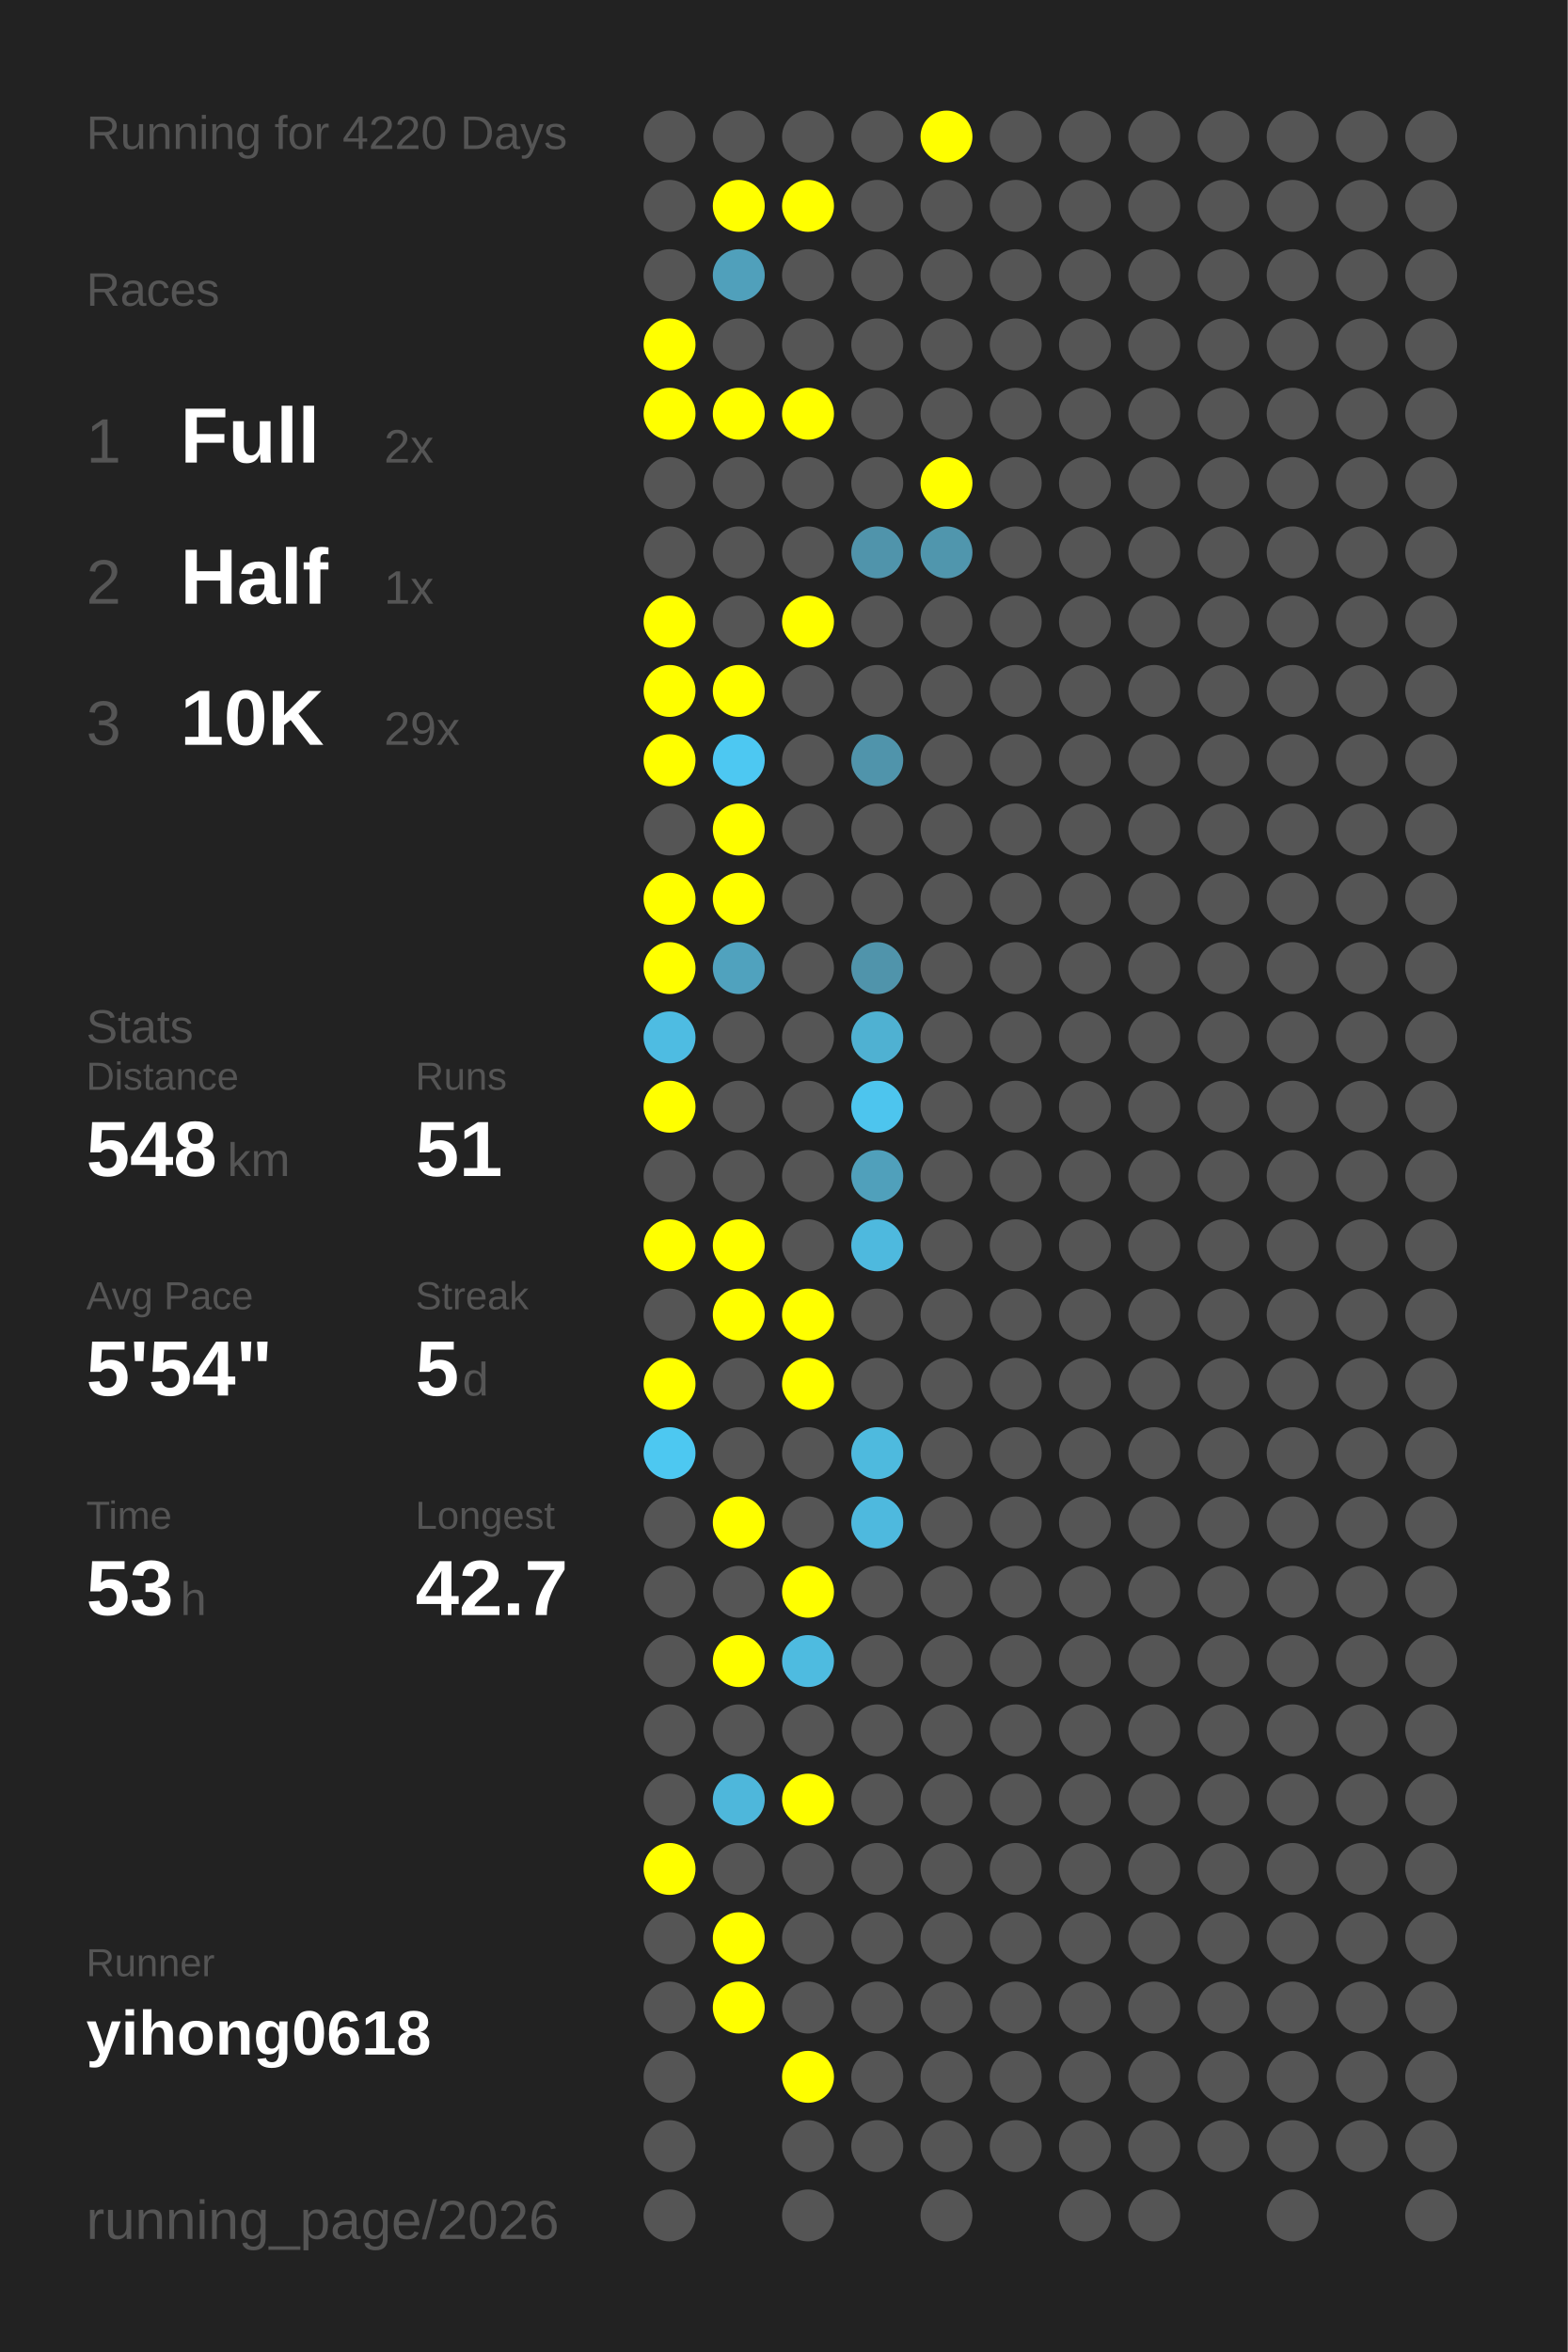
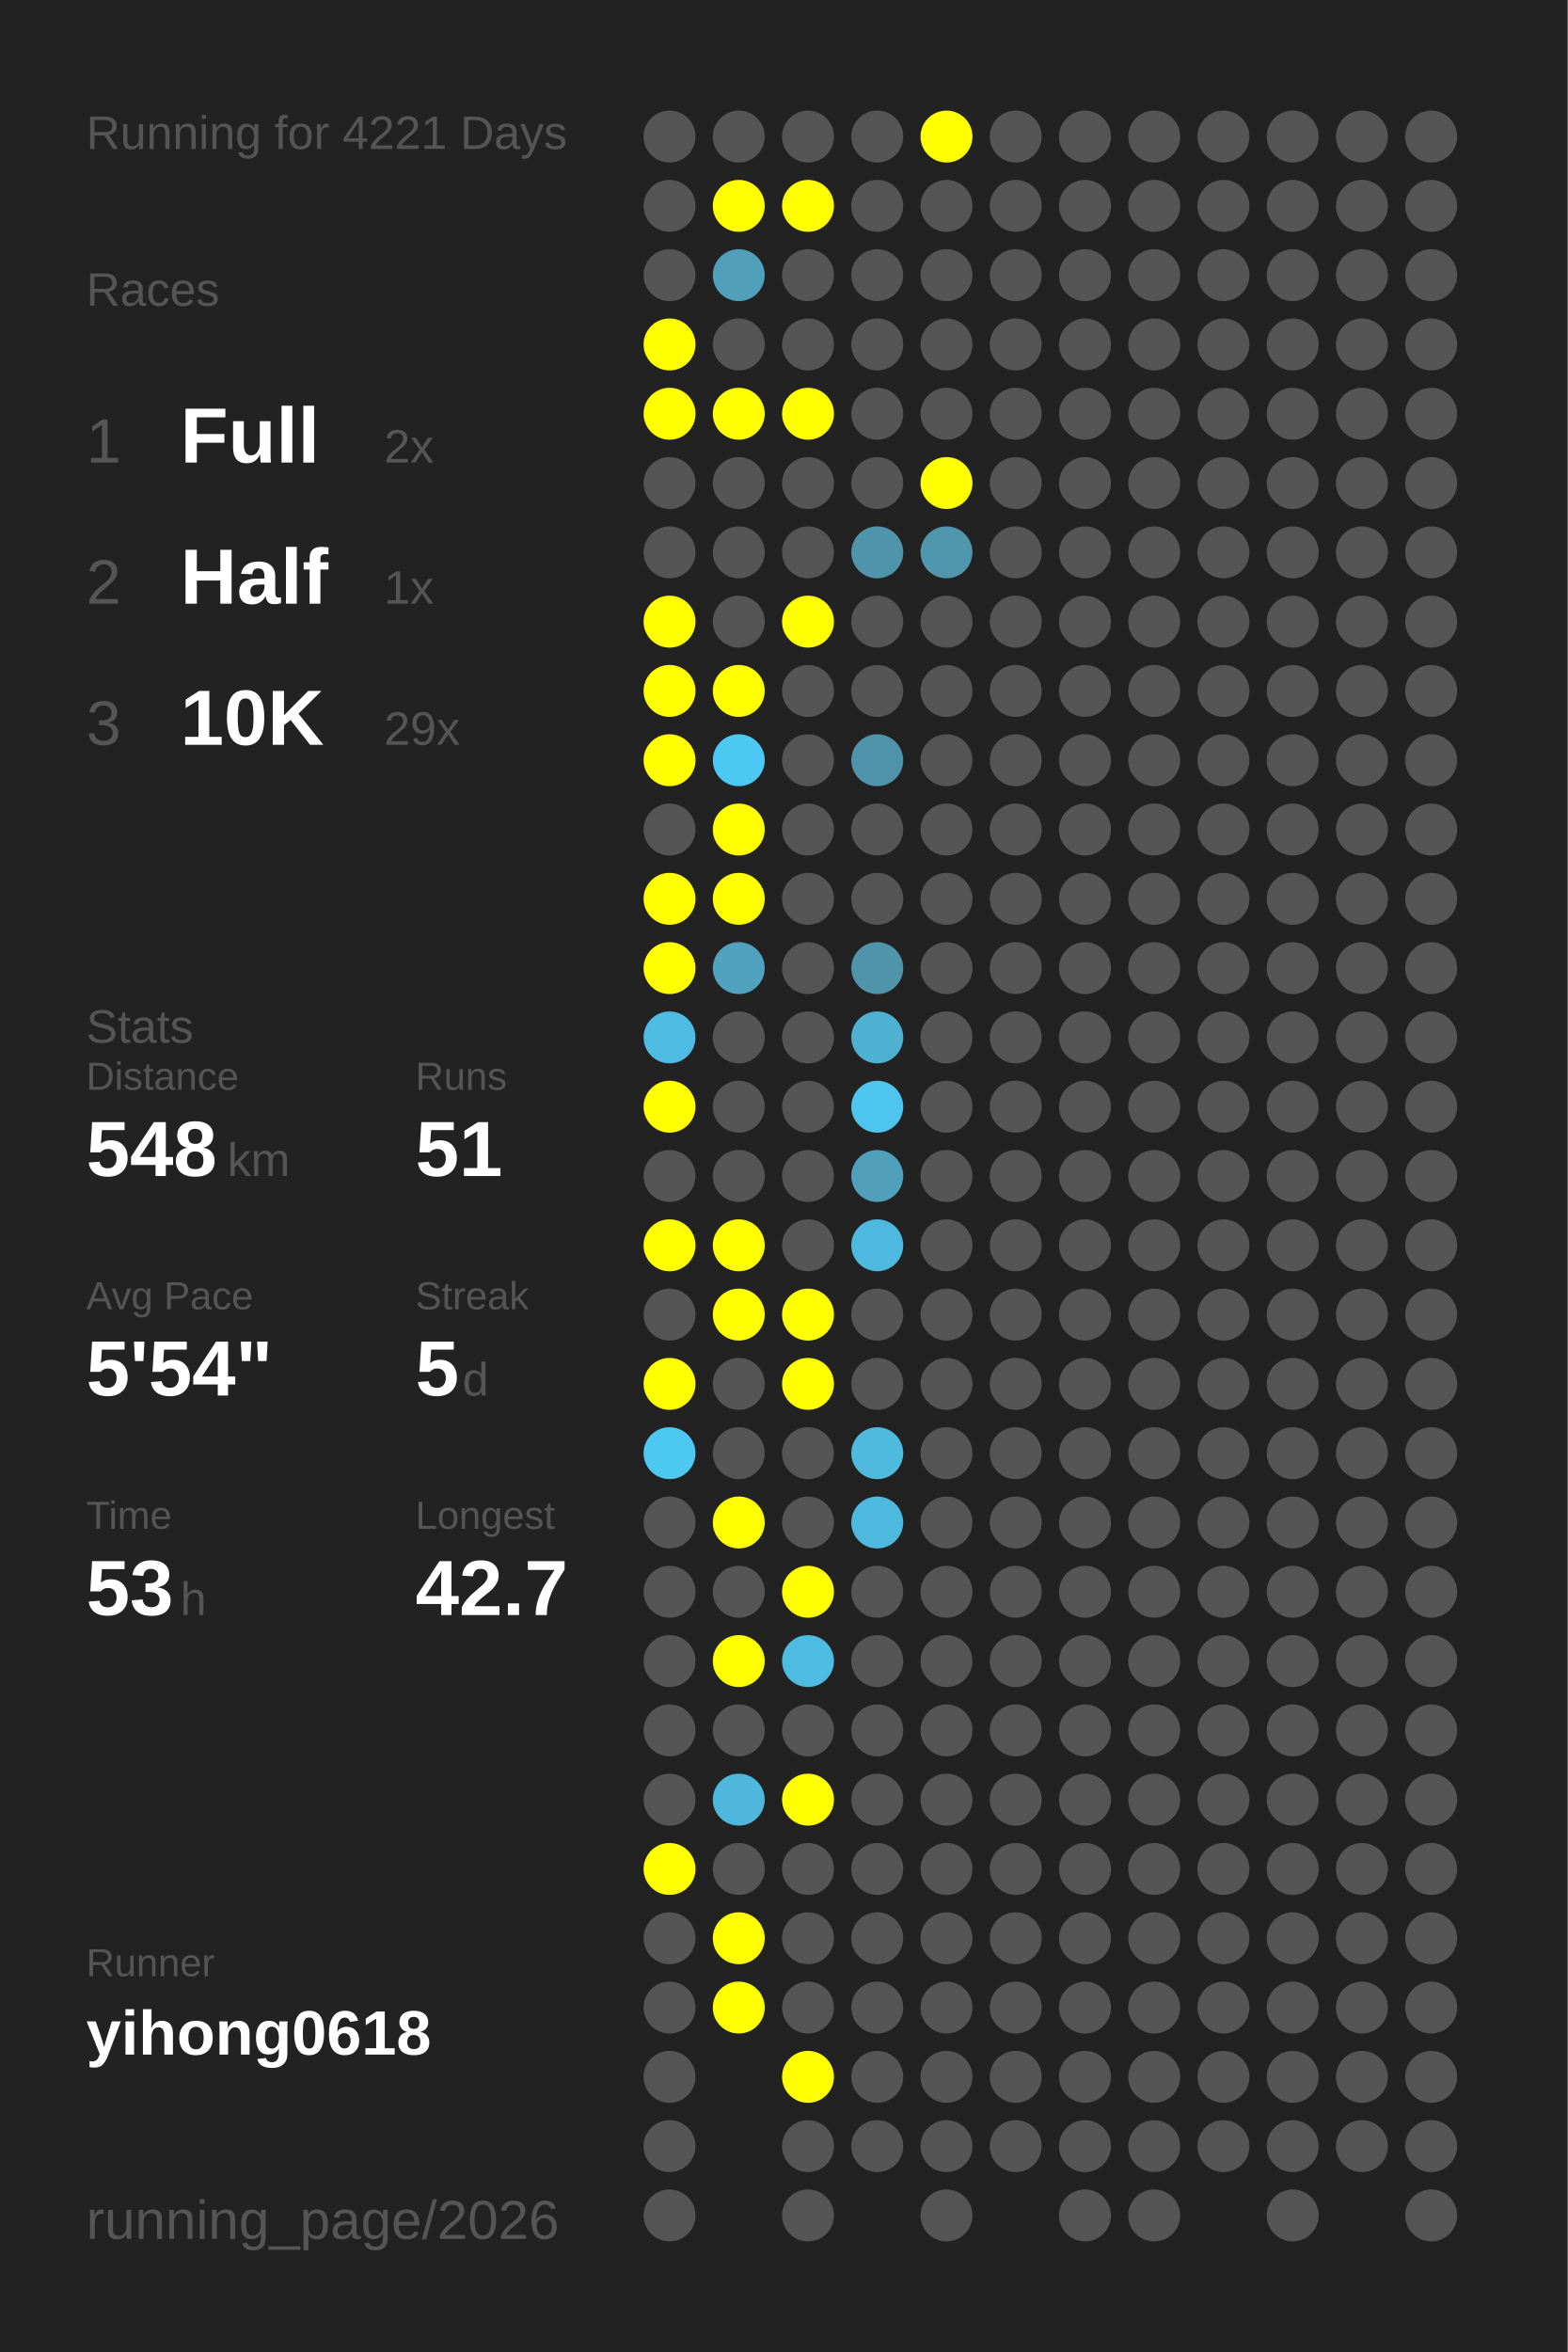
<svg xmlns="http://www.w3.org/2000/svg" baseProfile="full" height="300mm" version="1.1" viewBox="0,0,200,300" width="200mm">
  <defs />
  <rect fill="#222222" height="300" width="200" x="0" y="0" />
-   <text fill="#555555" style="font-size:6px; font-family:Arial;" x="11" y="19">Running for 4220 Days</text>
+   <text fill="#555555" style="font-size:6px; font-family:Arial;" x="11" y="19">Running for 4221 Days</text>
  <text fill="#555555" style="font-size:6px; font-family:Arial;" x="11" y="39">Races</text>
  <text fill="#555555" style="font-size:8px; font-family:Arial;" x="11" y="59">1</text>
  <text fill="#FFFFFF" style="font-size:10px; font-family:Arial; font-weight:bold;" x="23" y="59">Full</text>
  <text fill="#555555" style="font-size:6px; font-family:Arial;" x="49" y="59">2x</text>
  <text fill="#555555" style="font-size:8px; font-family:Arial;" x="11" y="77">2</text>
  <text fill="#FFFFFF" style="font-size:10px; font-family:Arial; font-weight:bold;" x="23" y="77">Half</text>
  <text fill="#555555" style="font-size:6px; font-family:Arial;" x="49" y="77">1x</text>
  <text fill="#555555" style="font-size:8px; font-family:Arial;" x="11" y="95">3</text>
  <text fill="#FFFFFF" style="font-size:10px; font-family:Arial; font-weight:bold;" x="23" y="95">10K</text>
  <text fill="#555555" style="font-size:6px; font-family:Arial;" x="49" y="95">29x</text>
  <text fill="#555555" style="font-size:6px; font-family:Arial;" x="11" y="133">Stats</text>
  <text fill="#555555" style="font-size:5px; font-family:Arial;" x="11" y="139">Distance</text>
  <text fill="#FFFFFF" style="font-size:10px; font-family:Arial; font-weight:bold;" x="11" y="150">548</text>
  <text fill="#555555" style="font-size:6px; font-family:Arial;" x="29" y="150">km</text>
  <text fill="#555555" style="font-size:5px; font-family:Arial;" x="53" y="139">Runs</text>
  <text fill="#FFFFFF" style="font-size:10px; font-family:Arial; font-weight:bold;" x="53" y="150">51</text>
  <text fill="#555555" style="font-size:5px; font-family:Arial;" x="11" y="167">Avg Pace</text>
  <text fill="#FFFFFF" style="font-size:10px; font-family:Arial; font-weight:bold;" x="11" y="178">5'54"</text>
  <text fill="#555555" style="font-size:5px; font-family:Arial;" x="53" y="167">Streak</text>
  <text fill="#FFFFFF" style="font-size:10px; font-family:Arial; font-weight:bold;" x="53" y="178">5</text>
  <text fill="#555555" style="font-size:6px; font-family:Arial;" x="59" y="178">d</text>
  <text fill="#555555" style="font-size:5px; font-family:Arial;" x="11" y="195">Time</text>
  <text fill="#FFFFFF" style="font-size:10px; font-family:Arial; font-weight:bold;" x="11" y="206">53</text>
  <text fill="#555555" style="font-size:6px; font-family:Arial;" x="23" y="206">h</text>
  <text fill="#555555" style="font-size:5px; font-family:Arial;" x="53" y="195">Longest</text>
  <text fill="#FFFFFF" style="font-size:10px; font-family:Arial; font-weight:bold;" x="53" y="206">42.7</text>
  <text fill="#555555" style="font-size:5px; font-family:Arial;" x="11" y="252.065">Runner</text>
  <text fill="#FFFFFF" style="font-size:8px; font-family:Arial; font-weight:bold;" x="11" y="262.065">yihong0618</text>
  <text fill="#555555" style="font-size:7px; font-family:Arial;" x="11" y="285.581">running_page/2026</text>
  <circle cx="85.417" cy="17.419" fill="#555555" r="3.312" />
  <circle cx="85.417" cy="26.258" fill="#555555" r="3.312" />
  <circle cx="85.417" cy="35.097" fill="#555555" r="3.312" />
  <circle cx="85.417" cy="43.935" fill="#FFFF00" r="3.312" />
  <circle cx="85.417" cy="52.774" fill="#FFFF00" r="3.312" />
  <circle cx="85.417" cy="61.613" fill="#555555" r="3.312" />
  <circle cx="85.417" cy="70.452" fill="#555555" r="3.312" />
  <circle cx="85.417" cy="79.29" fill="#FFFF00" r="3.312" />
  <circle cx="85.417" cy="88.129" fill="#FFFF00" r="3.312" />
  <circle cx="85.417" cy="96.968" fill="#FFFF00" r="3.312" />
  <circle cx="85.417" cy="105.806" fill="#555555" r="3.312" />
  <circle cx="85.417" cy="114.645" fill="#FFFF00" r="3.312" />
  <circle cx="85.417" cy="123.484" fill="#FFFF00" r="3.312" />
  <circle cx="85.417" cy="132.323" fill="#4ebce2" r="3.312" />
  <circle cx="85.417" cy="141.161" fill="#FFFF00" r="3.312" />
  <circle cx="85.417" cy="150" fill="#555555" r="3.312" />
  <circle cx="85.417" cy="158.839" fill="#FFFF00" r="3.312" />
  <circle cx="85.417" cy="167.677" fill="#555555" r="3.312" />
  <circle cx="85.417" cy="176.516" fill="#FFFF00" r="3.312" />
  <circle cx="85.417" cy="185.355" fill="#4dc8f1" r="3.312" />
  <circle cx="85.417" cy="194.194" fill="#555555" r="3.312" />
  <circle cx="85.417" cy="203.032" fill="#555555" r="3.312" />
  <circle cx="85.417" cy="211.871" fill="#555555" r="3.312" />
  <circle cx="85.417" cy="220.71" fill="#555555" r="3.312" />
  <circle cx="85.417" cy="229.548" fill="#555555" r="3.312" />
  <circle cx="85.417" cy="238.387" fill="#FFFF00" r="3.312" />
  <circle cx="85.417" cy="247.226" fill="#555555" r="3.312" />
  <circle cx="85.417" cy="256.065" fill="#555555" r="3.312" />
  <circle cx="85.417" cy="264.903" fill="#555555" r="3.312" />
  <circle cx="85.417" cy="273.742" fill="#555555" r="3.312" />
  <circle cx="85.417" cy="282.581" fill="#555555" r="3.312" />
  <circle cx="94.25" cy="17.419" fill="#555555" r="3.312" />
  <circle cx="94.25" cy="26.258" fill="#FFFF00" r="3.312" />
  <circle cx="94.25" cy="35.097" fill="#50a0bb" r="3.312" />
  <circle cx="94.25" cy="43.935" fill="#555555" r="3.312" />
  <circle cx="94.25" cy="52.774" fill="#FFFF00" r="3.312" />
  <circle cx="94.25" cy="61.613" fill="#555555" r="3.312" />
  <circle cx="94.25" cy="70.452" fill="#555555" r="3.312" />
  <circle cx="94.25" cy="79.29" fill="#555555" r="3.312" />
  <circle cx="94.25" cy="88.129" fill="#FFFF00" r="3.312" />
  <circle cx="94.25" cy="96.968" fill="#4dc8f2" r="3.312" />
  <circle cx="94.25" cy="105.806" fill="#FFFF00" r="3.312" />
  <circle cx="94.25" cy="114.645" fill="#FFFF00" r="3.312" />
  <circle cx="94.25" cy="123.484" fill="#50a2be" r="3.312" />
  <circle cx="94.25" cy="132.323" fill="#555555" r="3.312" />
  <circle cx="94.25" cy="141.161" fill="#555555" r="3.312" />
  <circle cx="94.25" cy="150" fill="#555555" r="3.312" />
  <circle cx="94.25" cy="158.839" fill="#FFFF00" r="3.312" />
  <circle cx="94.25" cy="167.677" fill="#FFFF00" r="3.312" />
  <circle cx="94.25" cy="176.516" fill="#555555" r="3.312" />
  <circle cx="94.25" cy="185.355" fill="#555555" r="3.312" />
  <circle cx="94.25" cy="194.194" fill="#FFFF00" r="3.312" />
  <circle cx="94.25" cy="203.032" fill="#555555" r="3.312" />
  <circle cx="94.25" cy="211.871" fill="#FFFF00" r="3.312" />
  <circle cx="94.25" cy="220.71" fill="#555555" r="3.312" />
  <circle cx="94.25" cy="229.548" fill="#4eb7db" r="3.312" />
  <circle cx="94.25" cy="238.387" fill="#555555" r="3.312" />
  <circle cx="94.25" cy="247.226" fill="#FFFF00" r="3.312" />
  <circle cx="94.25" cy="256.065" fill="#FFFF00" r="3.312" />
  <circle cx="103.083" cy="17.419" fill="#555555" r="3.312" />
  <circle cx="103.083" cy="26.258" fill="#FFFF00" r="3.312" />
  <circle cx="103.083" cy="35.097" fill="#555555" r="3.312" />
  <circle cx="103.083" cy="43.935" fill="#555555" r="3.312" />
  <circle cx="103.083" cy="52.774" fill="#FFFF00" r="3.312" />
  <circle cx="103.083" cy="61.613" fill="#555555" r="3.312" />
  <circle cx="103.083" cy="70.452" fill="#555555" r="3.312" />
  <circle cx="103.083" cy="79.29" fill="#FFFF00" r="3.312" />
  <circle cx="103.083" cy="88.129" fill="#555555" r="3.312" />
  <circle cx="103.083" cy="96.968" fill="#555555" r="3.312" />
  <circle cx="103.083" cy="105.806" fill="#555555" r="3.312" />
  <circle cx="103.083" cy="114.645" fill="#555555" r="3.312" />
  <circle cx="103.083" cy="123.484" fill="#555555" r="3.312" />
  <circle cx="103.083" cy="132.323" fill="#555555" r="3.312" />
  <circle cx="103.083" cy="141.161" fill="#555555" r="3.312" />
  <circle cx="103.083" cy="150" fill="#555555" r="3.312" />
  <circle cx="103.083" cy="158.839" fill="#555555" r="3.312" />
  <circle cx="103.083" cy="167.677" fill="#FFFF00" r="3.312" />
  <circle cx="103.083" cy="176.516" fill="#FFFF00" r="3.312" />
  <circle cx="103.083" cy="185.355" fill="#555555" r="3.312" />
  <circle cx="103.083" cy="194.194" fill="#555555" r="3.312" />
  <circle cx="103.083" cy="203.032" fill="#FFFF00" r="3.312" />
  <circle cx="103.083" cy="211.871" fill="#4ebbe0" r="3.312" />
  <circle cx="103.083" cy="220.71" fill="#555555" r="3.312" />
  <circle cx="103.083" cy="229.548" fill="#FFFF00" r="3.312" />
  <circle cx="103.083" cy="238.387" fill="#555555" r="3.312" />
  <circle cx="103.083" cy="247.226" fill="#555555" r="3.312" />
  <circle cx="103.083" cy="256.065" fill="#555555" r="3.312" />
  <circle cx="103.083" cy="264.903" fill="#FFFF00" r="3.312" />
  <circle cx="103.083" cy="273.742" fill="#555555" r="3.312" />
  <circle cx="103.083" cy="282.581" fill="#555555" r="3.312" />
  <circle cx="111.917" cy="17.419" fill="#555555" r="3.312" />
  <circle cx="111.917" cy="26.258" fill="#555555" r="3.312" />
  <circle cx="111.917" cy="35.097" fill="#555555" r="3.312" />
  <circle cx="111.917" cy="43.935" fill="#555555" r="3.312" />
  <circle cx="111.917" cy="52.774" fill="#555555" r="3.312" />
  <circle cx="111.917" cy="61.613" fill="#555555" r="3.312" />
  <circle cx="111.917" cy="70.452" fill="#5094ab" r="3.312" />
  <circle cx="111.917" cy="79.29" fill="#555555" r="3.312" />
  <circle cx="111.917" cy="88.129" fill="#555555" r="3.312" />
  <circle cx="111.917" cy="96.968" fill="#5094ab" r="3.312" />
  <circle cx="111.917" cy="105.806" fill="#555555" r="3.312" />
  <circle cx="111.917" cy="114.645" fill="#555555" r="3.312" />
  <circle cx="111.917" cy="123.484" fill="#5094ab" r="3.312" />
  <circle cx="111.917" cy="132.323" fill="#4fb1d2" r="3.312" />
  <circle cx="111.917" cy="141.161" fill="#4dc5ee" r="3.312" />
  <circle cx="111.917" cy="150" fill="#50a0bb" r="3.312" />
  <circle cx="111.917" cy="158.839" fill="#4eb9de" r="3.312" />
  <circle cx="111.917" cy="167.677" fill="#555555" r="3.312" />
  <circle cx="111.917" cy="176.516" fill="#555555" r="3.312" />
  <circle cx="111.917" cy="185.355" fill="#4ebade" r="3.312" />
  <circle cx="111.917" cy="194.194" fill="#4eb9de" r="3.312" />
  <circle cx="111.917" cy="203.032" fill="#555555" r="3.312" />
  <circle cx="111.917" cy="211.871" fill="#555555" r="3.312" />
  <circle cx="111.917" cy="220.71" fill="#555555" r="3.312" />
  <circle cx="111.917" cy="229.548" fill="#555555" r="3.312" />
  <circle cx="111.917" cy="238.387" fill="#555555" r="3.312" />
  <circle cx="111.917" cy="247.226" fill="#555555" r="3.312" />
  <circle cx="111.917" cy="256.065" fill="#555555" r="3.312" />
  <circle cx="111.917" cy="264.903" fill="#555555" r="3.312" />
  <circle cx="111.917" cy="273.742" fill="#555555" r="3.312" />
  <circle cx="120.75" cy="17.419" fill="#FFFF00" r="3.312" />
  <circle cx="120.75" cy="26.258" fill="#555555" r="3.312" />
  <circle cx="120.75" cy="35.097" fill="#555555" r="3.312" />
  <circle cx="120.75" cy="43.935" fill="#555555" r="3.312" />
  <circle cx="120.75" cy="52.774" fill="#555555" r="3.312" />
  <circle cx="120.75" cy="61.613" fill="#FFFF00" r="3.312" />
  <circle cx="120.75" cy="70.452" fill="#5096ad" r="3.312" />
  <circle cx="120.75" cy="79.29" fill="#555555" r="3.312" />
  <circle cx="120.75" cy="88.129" fill="#555555" r="3.312" />
  <circle cx="120.75" cy="96.968" fill="#555555" r="3.312" />
  <circle cx="120.75" cy="105.806" fill="#555555" r="3.312" />
  <circle cx="120.75" cy="114.645" fill="#555555" r="3.312" />
  <circle cx="120.75" cy="123.484" fill="#555555" r="3.312" />
  <circle cx="120.75" cy="132.323" fill="#555555" r="3.312" />
  <circle cx="120.75" cy="141.161" fill="#555555" r="3.312" />
  <circle cx="120.75" cy="150" fill="#555555" r="3.312" />
  <circle cx="120.75" cy="158.839" fill="#555555" r="3.312" />
  <circle cx="120.75" cy="167.677" fill="#555555" r="3.312" />
  <circle cx="120.75" cy="176.516" fill="#555555" r="3.312" />
  <circle cx="120.75" cy="185.355" fill="#555555" r="3.312" />
  <circle cx="120.75" cy="194.194" fill="#555555" r="3.312" />
  <circle cx="120.75" cy="203.032" fill="#555555" r="3.312" />
  <circle cx="120.75" cy="211.871" fill="#555555" r="3.312" />
  <circle cx="120.75" cy="220.71" fill="#555555" r="3.312" />
  <circle cx="120.75" cy="229.548" fill="#555555" r="3.312" />
  <circle cx="120.75" cy="238.387" fill="#555555" r="3.312" />
  <circle cx="120.75" cy="247.226" fill="#555555" r="3.312" />
  <circle cx="120.75" cy="256.065" fill="#555555" r="3.312" />
  <circle cx="120.75" cy="264.903" fill="#555555" r="3.312" />
  <circle cx="120.75" cy="273.742" fill="#555555" r="3.312" />
  <circle cx="120.75" cy="282.581" fill="#555555" r="3.312" />
  <circle cx="129.583" cy="17.419" fill="#555555" r="3.312" />
  <circle cx="129.583" cy="26.258" fill="#555555" r="3.312" />
  <circle cx="129.583" cy="35.097" fill="#555555" r="3.312" />
  <circle cx="129.583" cy="43.935" fill="#555555" r="3.312" />
  <circle cx="129.583" cy="52.774" fill="#555555" r="3.312" />
  <circle cx="129.583" cy="61.613" fill="#555555" r="3.312" />
  <circle cx="129.583" cy="70.452" fill="#555555" r="3.312" />
  <circle cx="129.583" cy="79.29" fill="#555555" r="3.312" />
  <circle cx="129.583" cy="88.129" fill="#555555" r="3.312" />
  <circle cx="129.583" cy="96.968" fill="#555555" r="3.312" />
  <circle cx="129.583" cy="105.806" fill="#555555" r="3.312" />
  <circle cx="129.583" cy="114.645" fill="#555555" r="3.312" />
  <circle cx="129.583" cy="123.484" fill="#555555" r="3.312" />
  <circle cx="129.583" cy="132.323" fill="#555555" r="3.312" />
  <circle cx="129.583" cy="141.161" fill="#555555" r="3.312" />
  <circle cx="129.583" cy="150" fill="#555555" r="3.312" />
  <circle cx="129.583" cy="158.839" fill="#555555" r="3.312" />
  <circle cx="129.583" cy="167.677" fill="#555555" r="3.312" />
  <circle cx="129.583" cy="176.516" fill="#555555" r="3.312" />
  <circle cx="129.583" cy="185.355" fill="#555555" r="3.312" />
  <circle cx="129.583" cy="194.194" fill="#555555" r="3.312" />
  <circle cx="129.583" cy="203.032" fill="#555555" r="3.312" />
  <circle cx="129.583" cy="211.871" fill="#555555" r="3.312" />
  <circle cx="129.583" cy="220.71" fill="#555555" r="3.312" />
  <circle cx="129.583" cy="229.548" fill="#555555" r="3.312" />
  <circle cx="129.583" cy="238.387" fill="#555555" r="3.312" />
  <circle cx="129.583" cy="247.226" fill="#555555" r="3.312" />
  <circle cx="129.583" cy="256.065" fill="#555555" r="3.312" />
  <circle cx="129.583" cy="264.903" fill="#555555" r="3.312" />
  <circle cx="129.583" cy="273.742" fill="#555555" r="3.312" />
  <circle cx="138.417" cy="17.419" fill="#555555" r="3.312" />
  <circle cx="138.417" cy="26.258" fill="#555555" r="3.312" />
  <circle cx="138.417" cy="35.097" fill="#555555" r="3.312" />
  <circle cx="138.417" cy="43.935" fill="#555555" r="3.312" />
  <circle cx="138.417" cy="52.774" fill="#555555" r="3.312" />
  <circle cx="138.417" cy="61.613" fill="#555555" r="3.312" />
  <circle cx="138.417" cy="70.452" fill="#555555" r="3.312" />
  <circle cx="138.417" cy="79.29" fill="#555555" r="3.312" />
  <circle cx="138.417" cy="88.129" fill="#555555" r="3.312" />
  <circle cx="138.417" cy="96.968" fill="#555555" r="3.312" />
  <circle cx="138.417" cy="105.806" fill="#555555" r="3.312" />
  <circle cx="138.417" cy="114.645" fill="#555555" r="3.312" />
  <circle cx="138.417" cy="123.484" fill="#555555" r="3.312" />
  <circle cx="138.417" cy="132.323" fill="#555555" r="3.312" />
  <circle cx="138.417" cy="141.161" fill="#555555" r="3.312" />
  <circle cx="138.417" cy="150" fill="#555555" r="3.312" />
  <circle cx="138.417" cy="158.839" fill="#555555" r="3.312" />
  <circle cx="138.417" cy="167.677" fill="#555555" r="3.312" />
  <circle cx="138.417" cy="176.516" fill="#555555" r="3.312" />
  <circle cx="138.417" cy="185.355" fill="#555555" r="3.312" />
  <circle cx="138.417" cy="194.194" fill="#555555" r="3.312" />
  <circle cx="138.417" cy="203.032" fill="#555555" r="3.312" />
  <circle cx="138.417" cy="211.871" fill="#555555" r="3.312" />
  <circle cx="138.417" cy="220.71" fill="#555555" r="3.312" />
  <circle cx="138.417" cy="229.548" fill="#555555" r="3.312" />
  <circle cx="138.417" cy="238.387" fill="#555555" r="3.312" />
  <circle cx="138.417" cy="247.226" fill="#555555" r="3.312" />
  <circle cx="138.417" cy="256.065" fill="#555555" r="3.312" />
  <circle cx="138.417" cy="264.903" fill="#555555" r="3.312" />
  <circle cx="138.417" cy="273.742" fill="#555555" r="3.312" />
  <circle cx="138.417" cy="282.581" fill="#555555" r="3.312" />
  <circle cx="147.25" cy="17.419" fill="#555555" r="3.312" />
  <circle cx="147.25" cy="26.258" fill="#555555" r="3.312" />
  <circle cx="147.25" cy="35.097" fill="#555555" r="3.312" />
  <circle cx="147.25" cy="43.935" fill="#555555" r="3.312" />
  <circle cx="147.25" cy="52.774" fill="#555555" r="3.312" />
  <circle cx="147.25" cy="61.613" fill="#555555" r="3.312" />
  <circle cx="147.25" cy="70.452" fill="#555555" r="3.312" />
  <circle cx="147.25" cy="79.29" fill="#555555" r="3.312" />
  <circle cx="147.25" cy="88.129" fill="#555555" r="3.312" />
  <circle cx="147.25" cy="96.968" fill="#555555" r="3.312" />
  <circle cx="147.25" cy="105.806" fill="#555555" r="3.312" />
  <circle cx="147.25" cy="114.645" fill="#555555" r="3.312" />
  <circle cx="147.25" cy="123.484" fill="#555555" r="3.312" />
  <circle cx="147.25" cy="132.323" fill="#555555" r="3.312" />
  <circle cx="147.25" cy="141.161" fill="#555555" r="3.312" />
  <circle cx="147.25" cy="150" fill="#555555" r="3.312" />
  <circle cx="147.25" cy="158.839" fill="#555555" r="3.312" />
  <circle cx="147.25" cy="167.677" fill="#555555" r="3.312" />
  <circle cx="147.25" cy="176.516" fill="#555555" r="3.312" />
  <circle cx="147.25" cy="185.355" fill="#555555" r="3.312" />
  <circle cx="147.25" cy="194.194" fill="#555555" r="3.312" />
  <circle cx="147.25" cy="203.032" fill="#555555" r="3.312" />
  <circle cx="147.25" cy="211.871" fill="#555555" r="3.312" />
  <circle cx="147.25" cy="220.71" fill="#555555" r="3.312" />
  <circle cx="147.25" cy="229.548" fill="#555555" r="3.312" />
  <circle cx="147.25" cy="238.387" fill="#555555" r="3.312" />
  <circle cx="147.25" cy="247.226" fill="#555555" r="3.312" />
  <circle cx="147.25" cy="256.065" fill="#555555" r="3.312" />
  <circle cx="147.25" cy="264.903" fill="#555555" r="3.312" />
  <circle cx="147.25" cy="273.742" fill="#555555" r="3.312" />
  <circle cx="147.25" cy="282.581" fill="#555555" r="3.312" />
  <circle cx="156.083" cy="17.419" fill="#555555" r="3.312" />
  <circle cx="156.083" cy="26.258" fill="#555555" r="3.312" />
  <circle cx="156.083" cy="35.097" fill="#555555" r="3.312" />
  <circle cx="156.083" cy="43.935" fill="#555555" r="3.312" />
  <circle cx="156.083" cy="52.774" fill="#555555" r="3.312" />
  <circle cx="156.083" cy="61.613" fill="#555555" r="3.312" />
  <circle cx="156.083" cy="70.452" fill="#555555" r="3.312" />
  <circle cx="156.083" cy="79.29" fill="#555555" r="3.312" />
  <circle cx="156.083" cy="88.129" fill="#555555" r="3.312" />
  <circle cx="156.083" cy="96.968" fill="#555555" r="3.312" />
  <circle cx="156.083" cy="105.806" fill="#555555" r="3.312" />
  <circle cx="156.083" cy="114.645" fill="#555555" r="3.312" />
  <circle cx="156.083" cy="123.484" fill="#555555" r="3.312" />
  <circle cx="156.083" cy="132.323" fill="#555555" r="3.312" />
  <circle cx="156.083" cy="141.161" fill="#555555" r="3.312" />
  <circle cx="156.083" cy="150" fill="#555555" r="3.312" />
  <circle cx="156.083" cy="158.839" fill="#555555" r="3.312" />
  <circle cx="156.083" cy="167.677" fill="#555555" r="3.312" />
  <circle cx="156.083" cy="176.516" fill="#555555" r="3.312" />
  <circle cx="156.083" cy="185.355" fill="#555555" r="3.312" />
  <circle cx="156.083" cy="194.194" fill="#555555" r="3.312" />
  <circle cx="156.083" cy="203.032" fill="#555555" r="3.312" />
  <circle cx="156.083" cy="211.871" fill="#555555" r="3.312" />
  <circle cx="156.083" cy="220.71" fill="#555555" r="3.312" />
  <circle cx="156.083" cy="229.548" fill="#555555" r="3.312" />
  <circle cx="156.083" cy="238.387" fill="#555555" r="3.312" />
  <circle cx="156.083" cy="247.226" fill="#555555" r="3.312" />
  <circle cx="156.083" cy="256.065" fill="#555555" r="3.312" />
  <circle cx="156.083" cy="264.903" fill="#555555" r="3.312" />
  <circle cx="156.083" cy="273.742" fill="#555555" r="3.312" />
  <circle cx="164.917" cy="17.419" fill="#555555" r="3.312" />
  <circle cx="164.917" cy="26.258" fill="#555555" r="3.312" />
  <circle cx="164.917" cy="35.097" fill="#555555" r="3.312" />
  <circle cx="164.917" cy="43.935" fill="#555555" r="3.312" />
  <circle cx="164.917" cy="52.774" fill="#555555" r="3.312" />
  <circle cx="164.917" cy="61.613" fill="#555555" r="3.312" />
  <circle cx="164.917" cy="70.452" fill="#555555" r="3.312" />
  <circle cx="164.917" cy="79.29" fill="#555555" r="3.312" />
  <circle cx="164.917" cy="88.129" fill="#555555" r="3.312" />
  <circle cx="164.917" cy="96.968" fill="#555555" r="3.312" />
  <circle cx="164.917" cy="105.806" fill="#555555" r="3.312" />
  <circle cx="164.917" cy="114.645" fill="#555555" r="3.312" />
  <circle cx="164.917" cy="123.484" fill="#555555" r="3.312" />
  <circle cx="164.917" cy="132.323" fill="#555555" r="3.312" />
  <circle cx="164.917" cy="141.161" fill="#555555" r="3.312" />
  <circle cx="164.917" cy="150" fill="#555555" r="3.312" />
  <circle cx="164.917" cy="158.839" fill="#555555" r="3.312" />
  <circle cx="164.917" cy="167.677" fill="#555555" r="3.312" />
  <circle cx="164.917" cy="176.516" fill="#555555" r="3.312" />
  <circle cx="164.917" cy="185.355" fill="#555555" r="3.312" />
  <circle cx="164.917" cy="194.194" fill="#555555" r="3.312" />
  <circle cx="164.917" cy="203.032" fill="#555555" r="3.312" />
  <circle cx="164.917" cy="211.871" fill="#555555" r="3.312" />
  <circle cx="164.917" cy="220.71" fill="#555555" r="3.312" />
  <circle cx="164.917" cy="229.548" fill="#555555" r="3.312" />
  <circle cx="164.917" cy="238.387" fill="#555555" r="3.312" />
  <circle cx="164.917" cy="247.226" fill="#555555" r="3.312" />
  <circle cx="164.917" cy="256.065" fill="#555555" r="3.312" />
  <circle cx="164.917" cy="264.903" fill="#555555" r="3.312" />
  <circle cx="164.917" cy="273.742" fill="#555555" r="3.312" />
  <circle cx="164.917" cy="282.581" fill="#555555" r="3.312" />
  <circle cx="173.75" cy="17.419" fill="#555555" r="3.312" />
  <circle cx="173.75" cy="26.258" fill="#555555" r="3.312" />
  <circle cx="173.75" cy="35.097" fill="#555555" r="3.312" />
  <circle cx="173.75" cy="43.935" fill="#555555" r="3.312" />
  <circle cx="173.75" cy="52.774" fill="#555555" r="3.312" />
  <circle cx="173.75" cy="61.613" fill="#555555" r="3.312" />
  <circle cx="173.75" cy="70.452" fill="#555555" r="3.312" />
  <circle cx="173.75" cy="79.29" fill="#555555" r="3.312" />
  <circle cx="173.75" cy="88.129" fill="#555555" r="3.312" />
  <circle cx="173.75" cy="96.968" fill="#555555" r="3.312" />
  <circle cx="173.75" cy="105.806" fill="#555555" r="3.312" />
  <circle cx="173.75" cy="114.645" fill="#555555" r="3.312" />
  <circle cx="173.75" cy="123.484" fill="#555555" r="3.312" />
  <circle cx="173.75" cy="132.323" fill="#555555" r="3.312" />
  <circle cx="173.75" cy="141.161" fill="#555555" r="3.312" />
  <circle cx="173.75" cy="150" fill="#555555" r="3.312" />
  <circle cx="173.75" cy="158.839" fill="#555555" r="3.312" />
  <circle cx="173.75" cy="167.677" fill="#555555" r="3.312" />
  <circle cx="173.75" cy="176.516" fill="#555555" r="3.312" />
  <circle cx="173.75" cy="185.355" fill="#555555" r="3.312" />
  <circle cx="173.75" cy="194.194" fill="#555555" r="3.312" />
  <circle cx="173.75" cy="203.032" fill="#555555" r="3.312" />
  <circle cx="173.75" cy="211.871" fill="#555555" r="3.312" />
  <circle cx="173.75" cy="220.71" fill="#555555" r="3.312" />
  <circle cx="173.75" cy="229.548" fill="#555555" r="3.312" />
  <circle cx="173.75" cy="238.387" fill="#555555" r="3.312" />
  <circle cx="173.75" cy="247.226" fill="#555555" r="3.312" />
  <circle cx="173.75" cy="256.065" fill="#555555" r="3.312" />
  <circle cx="173.75" cy="264.903" fill="#555555" r="3.312" />
  <circle cx="173.75" cy="273.742" fill="#555555" r="3.312" />
  <circle cx="182.583" cy="17.419" fill="#555555" r="3.312" />
  <circle cx="182.583" cy="26.258" fill="#555555" r="3.312" />
  <circle cx="182.583" cy="35.097" fill="#555555" r="3.312" />
  <circle cx="182.583" cy="43.935" fill="#555555" r="3.312" />
  <circle cx="182.583" cy="52.774" fill="#555555" r="3.312" />
  <circle cx="182.583" cy="61.613" fill="#555555" r="3.312" />
  <circle cx="182.583" cy="70.452" fill="#555555" r="3.312" />
  <circle cx="182.583" cy="79.29" fill="#555555" r="3.312" />
  <circle cx="182.583" cy="88.129" fill="#555555" r="3.312" />
  <circle cx="182.583" cy="96.968" fill="#555555" r="3.312" />
  <circle cx="182.583" cy="105.806" fill="#555555" r="3.312" />
  <circle cx="182.583" cy="114.645" fill="#555555" r="3.312" />
  <circle cx="182.583" cy="123.484" fill="#555555" r="3.312" />
  <circle cx="182.583" cy="132.323" fill="#555555" r="3.312" />
  <circle cx="182.583" cy="141.161" fill="#555555" r="3.312" />
  <circle cx="182.583" cy="150" fill="#555555" r="3.312" />
  <circle cx="182.583" cy="158.839" fill="#555555" r="3.312" />
  <circle cx="182.583" cy="167.677" fill="#555555" r="3.312" />
  <circle cx="182.583" cy="176.516" fill="#555555" r="3.312" />
  <circle cx="182.583" cy="185.355" fill="#555555" r="3.312" />
  <circle cx="182.583" cy="194.194" fill="#555555" r="3.312" />
  <circle cx="182.583" cy="203.032" fill="#555555" r="3.312" />
  <circle cx="182.583" cy="211.871" fill="#555555" r="3.312" />
  <circle cx="182.583" cy="220.71" fill="#555555" r="3.312" />
  <circle cx="182.583" cy="229.548" fill="#555555" r="3.312" />
  <circle cx="182.583" cy="238.387" fill="#555555" r="3.312" />
  <circle cx="182.583" cy="247.226" fill="#555555" r="3.312" />
  <circle cx="182.583" cy="256.065" fill="#555555" r="3.312" />
  <circle cx="182.583" cy="264.903" fill="#555555" r="3.312" />
  <circle cx="182.583" cy="273.742" fill="#555555" r="3.312" />
  <circle cx="182.583" cy="282.581" fill="#555555" r="3.312" />
</svg>
